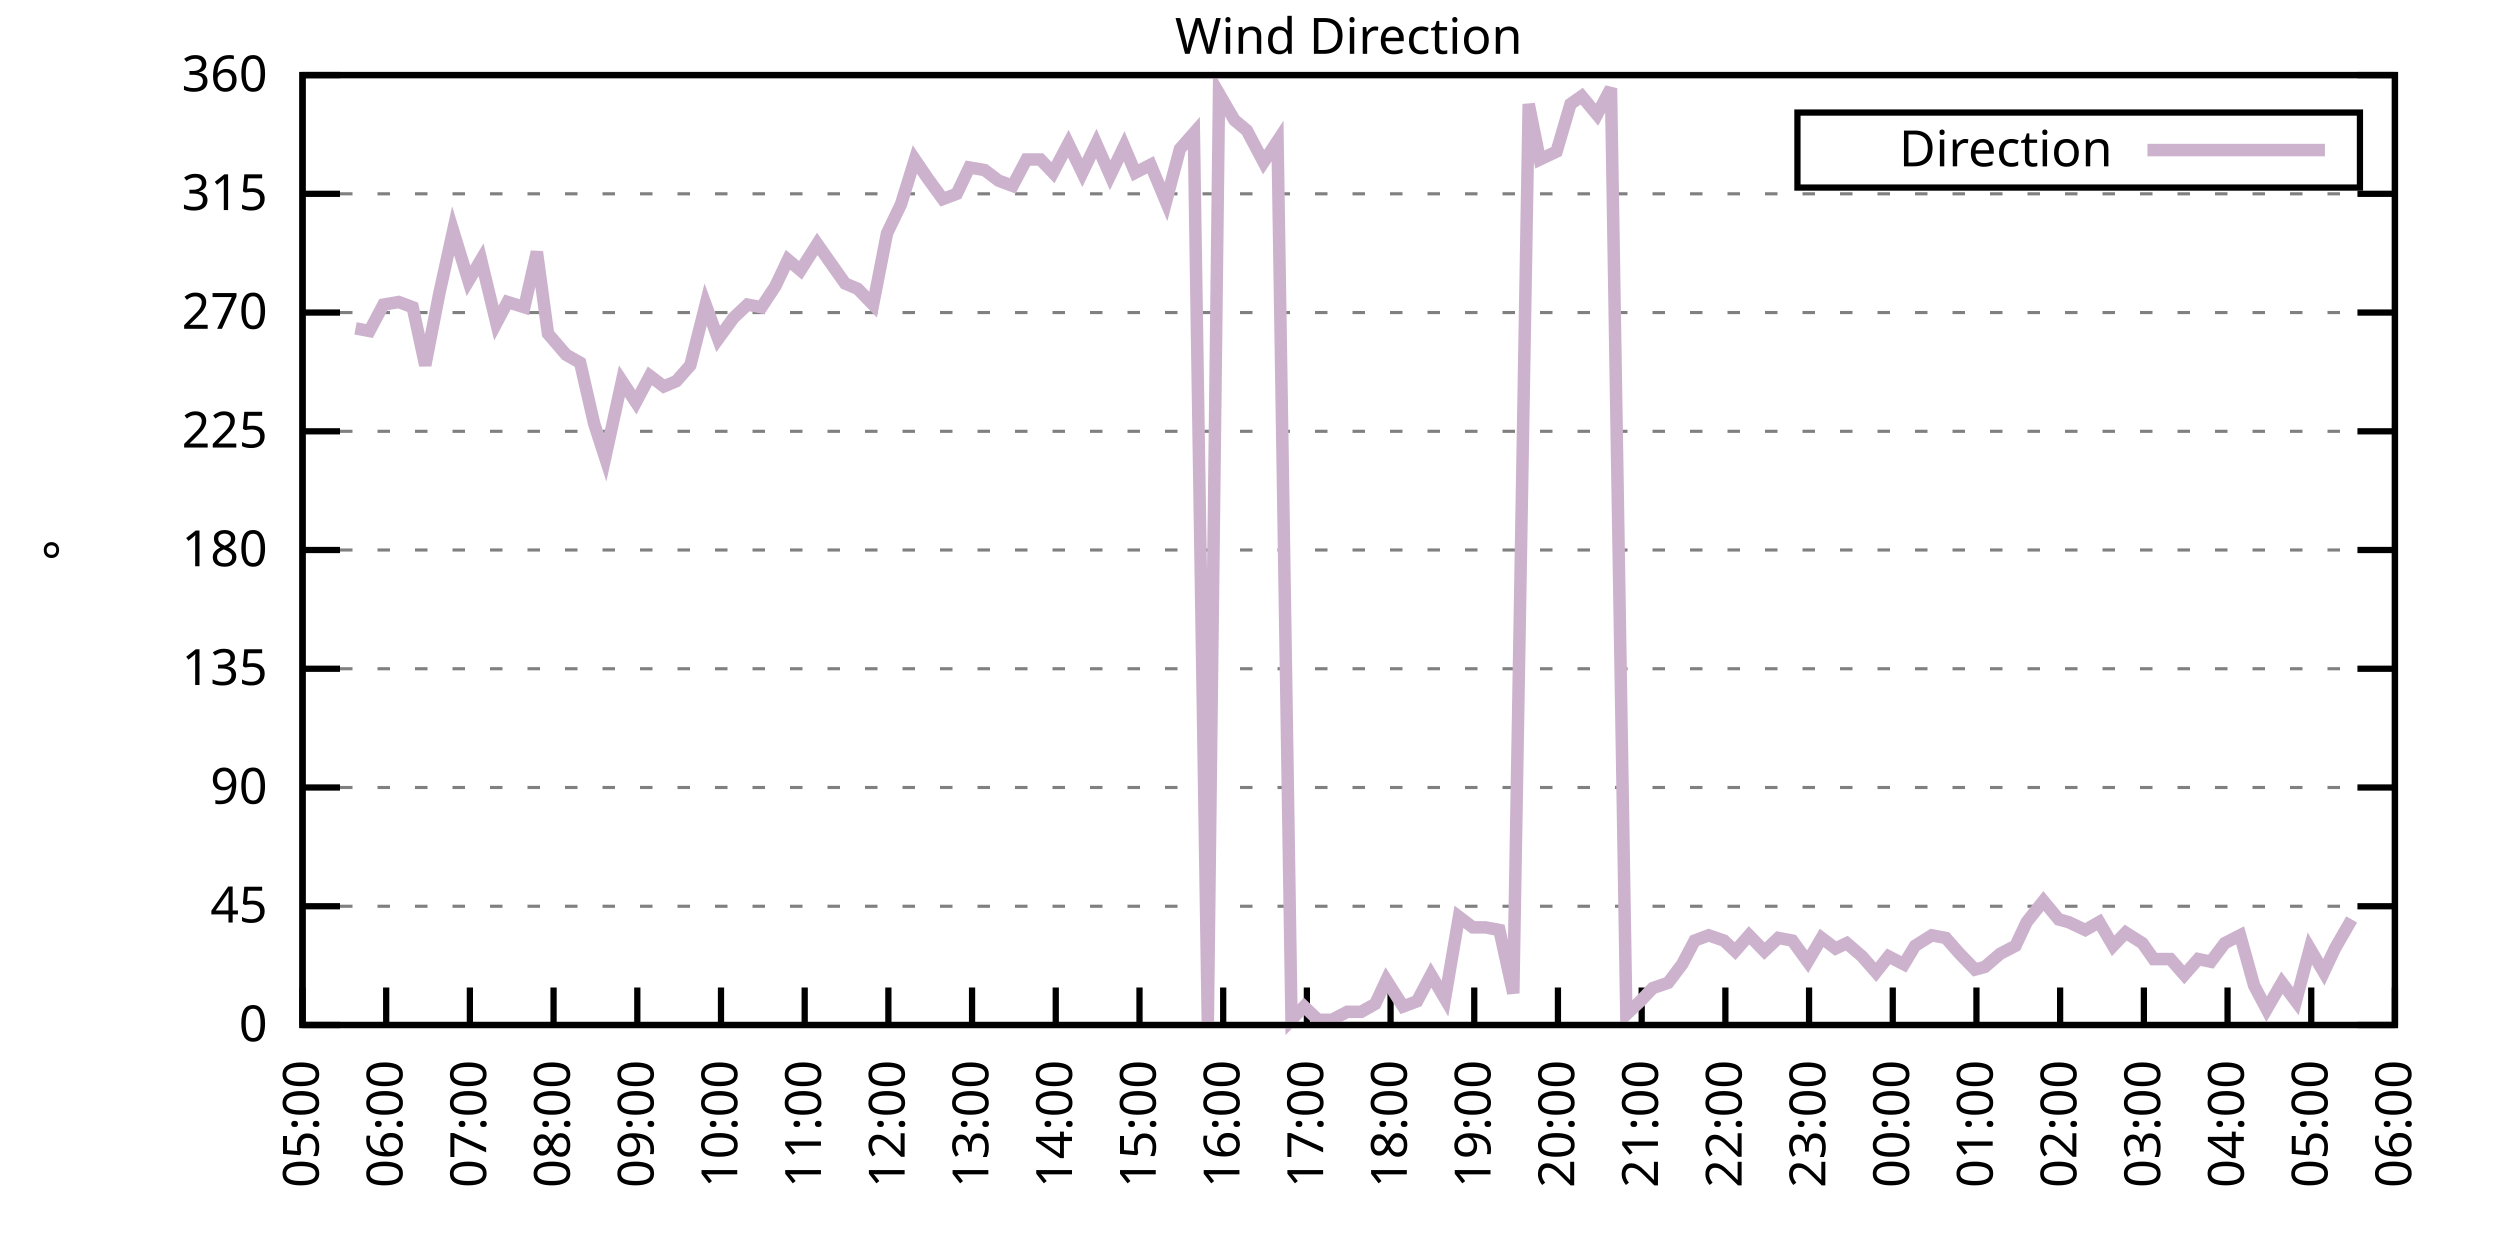
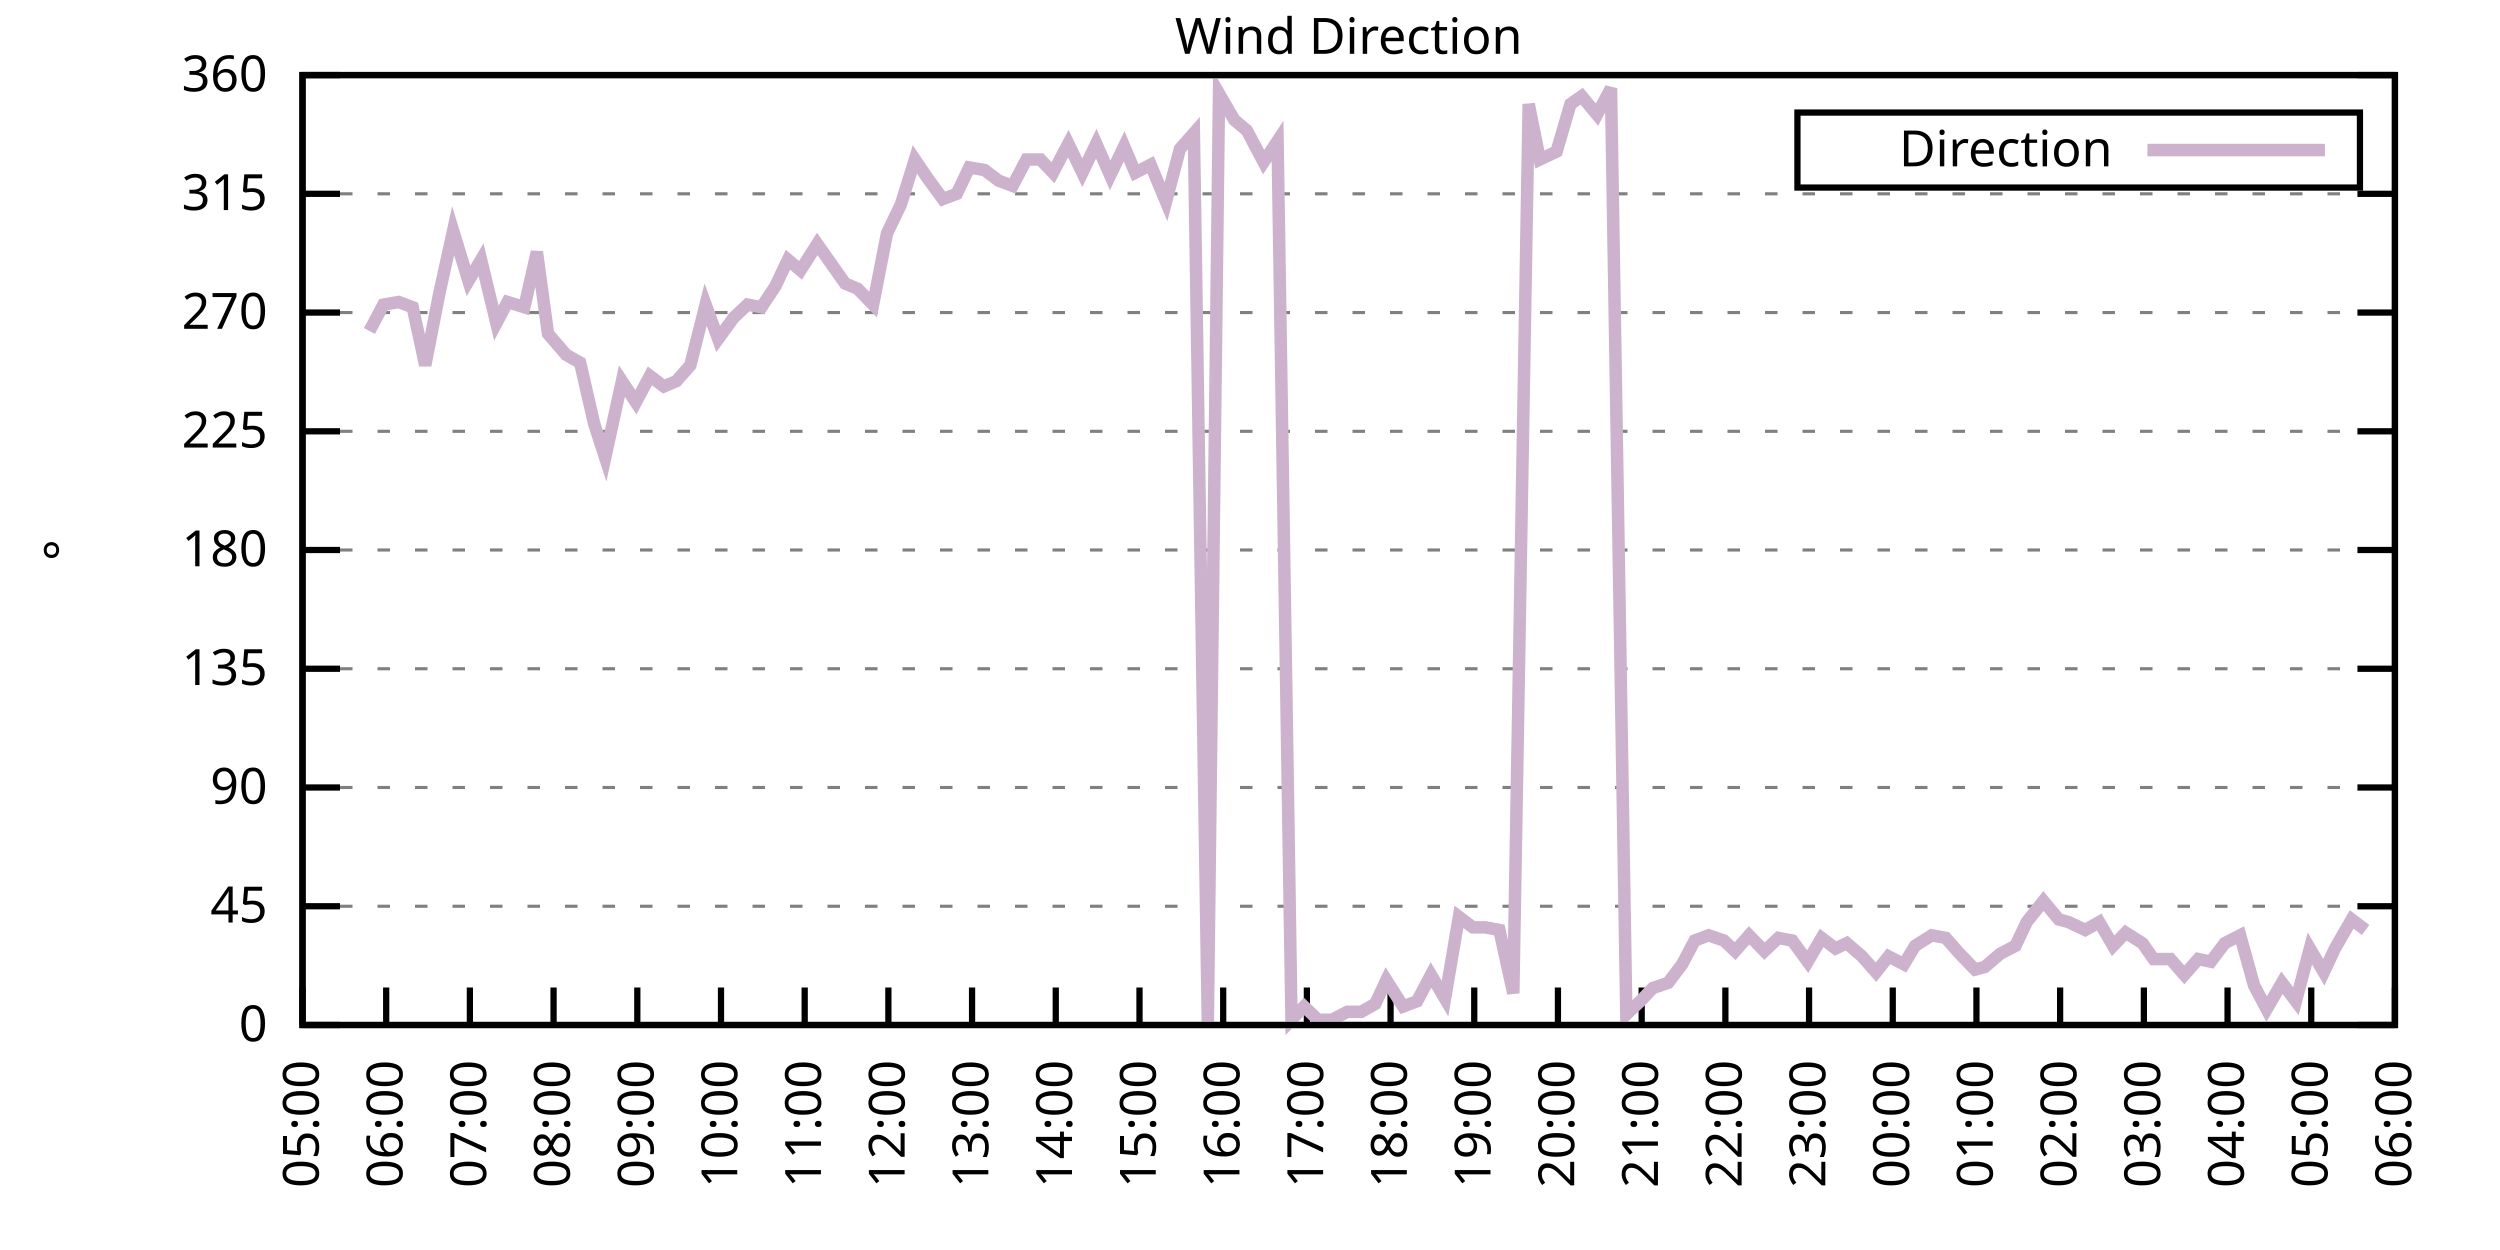
<svg xmlns="http://www.w3.org/2000/svg" xmlns:xlink="http://www.w3.org/1999/xlink" width="400" height="200" viewBox="0 0 400 200">
  <g id="gnuplot_canvas">
    <rect x="0" y="0" width="400" height="200" fill="none" />
    <defs>
      <circle id="gpDot" r="0.5" stroke-width="0.5" stroke="currentColor" />
      <path id="gpPt0" stroke-width="0.333" stroke="currentColor" d="M-1,0 h2 M0,-1 v2" />
      <path id="gpPt1" stroke-width="0.333" stroke="currentColor" d="M-1,-1 L1,1 M1,-1 L-1,1" />
      <path id="gpPt2" stroke-width="0.333" stroke="currentColor" d="M-1,0 L1,0 M0,-1 L0,1 M-1,-1 L1,1 M-1,1 L1,-1" />
      <rect id="gpPt3" stroke-width="0.333" stroke="currentColor" x="-1" y="-1" width="2" height="2" />
      <rect id="gpPt4" stroke-width="0.333" stroke="currentColor" fill="currentColor" x="-1" y="-1" width="2" height="2" />
      <circle id="gpPt5" stroke-width="0.333" stroke="currentColor" cx="0" cy="0" r="1" />
      <use xlink:href="#gpPt5" id="gpPt6" fill="currentColor" stroke="none" />
      <path id="gpPt7" stroke-width="0.333" stroke="currentColor" d="M0,-1.33 L-1.33,0.67 L1.33,0.67 z" />
      <use xlink:href="#gpPt7" id="gpPt8" fill="currentColor" stroke="none" />
      <use xlink:href="#gpPt7" id="gpPt9" stroke="currentColor" transform="rotate(180)" />
      <use xlink:href="#gpPt9" id="gpPt10" fill="currentColor" stroke="none" />
      <use xlink:href="#gpPt3" id="gpPt11" stroke="currentColor" transform="rotate(45)" />
      <use xlink:href="#gpPt11" id="gpPt12" fill="currentColor" stroke="none" />
      <path id="gpPt13" stroke-width="0.333" stroke="currentColor" d="M0,1.330 L1.265,0.411 L0.782,-1.067 L-0.782,-1.076 L-1.265,0.411 z" />
      <use xlink:href="#gpPt13" id="gpPt14" fill="currentColor" stroke="none" />
      <filter id="textbox" filterUnits="objectBoundingBox" x="0" y="0" height="1" width="1">
        <feFlood flood-color="white" flood-opacity="1" result="bgnd" />
        <feComposite in="SourceGraphic" in2="bgnd" operator="atop" />
      </filter>
      <filter id="greybox" filterUnits="objectBoundingBox" x="0" y="0" height="1" width="1">
        <feFlood flood-color="lightgrey" flood-opacity="1" result="grey" />
        <feComposite in="SourceGraphic" in2="grey" operator="atop" />
      </filter>
    </defs>
    <g fill="none" color="white" stroke="currentColor" stroke-width="1.00" stroke-linecap="butt" stroke-linejoin="miter">
</g>
    <g fill="none" color="black" stroke="currentColor" stroke-width="1.00" stroke-linecap="butt" stroke-linejoin="miter">
      <g stroke="none" shape-rendering="crispEdges">
        <polygon fill="rgb(255, 255, 255)" points="48.40,164.00 383.18,164.00 383.18,12.02 48.40,12.02 " />
      </g>
    </g>
    <g fill="none" color="black" stroke="currentColor" stroke-width="1.00" stroke-linecap="butt" stroke-linejoin="miter">
</g>
    <g fill="none" color="black" stroke="black" stroke-width="0.50" stroke-linecap="butt" stroke-linejoin="miter">
</g>
    <g fill="none" color="gray" stroke="currentColor" stroke-width="0.50" stroke-linecap="butt" stroke-linejoin="miter">
      <path stroke="gray" stroke-dasharray="2,4" class="gridline" d="M48.40,164.00 L383.19,164.00  " />
    </g>
    <g fill="none" color="gray" stroke="gray" stroke-width="1.00" stroke-linecap="butt" stroke-linejoin="miter">
</g>
    <g fill="none" color="black" stroke="currentColor" stroke-width="1.00" stroke-linecap="butt" stroke-linejoin="miter">
      <path stroke="black" d="M48.40,164.00 L54.40,164.00 M383.19,164.00 L377.19,164.00  " />
      <g transform="translate(42.80,166.60)" stroke="none" fill="black" font-family="Sans" font-size="8.00" text-anchor="end">
        <text>
          <tspan font-family="Sans"> 0</tspan>
        </text>
      </g>
    </g>
    <g fill="none" color="black" stroke="currentColor" stroke-width="1.00" stroke-linecap="butt" stroke-linejoin="miter">
</g>
    <g fill="none" color="black" stroke="black" stroke-width="0.50" stroke-linecap="butt" stroke-linejoin="miter">
</g>
    <g fill="none" color="gray" stroke="currentColor" stroke-width="0.50" stroke-linecap="butt" stroke-linejoin="miter">
      <path stroke="gray" stroke-dasharray="2,4" class="gridline" d="M48.40,145.00 L383.19,145.00  " />
    </g>
    <g fill="none" color="gray" stroke="gray" stroke-width="1.00" stroke-linecap="butt" stroke-linejoin="miter">
</g>
    <g fill="none" color="black" stroke="currentColor" stroke-width="1.00" stroke-linecap="butt" stroke-linejoin="miter">
      <path stroke="black" d="M48.40,145.00 L54.40,145.00 M383.19,145.00 L377.19,145.00  " />
      <g transform="translate(42.80,147.60)" stroke="none" fill="black" font-family="Sans" font-size="8.00" text-anchor="end">
        <text>
          <tspan font-family="Sans"> 45</tspan>
        </text>
      </g>
    </g>
    <g fill="none" color="black" stroke="currentColor" stroke-width="1.00" stroke-linecap="butt" stroke-linejoin="miter">
</g>
    <g fill="none" color="black" stroke="black" stroke-width="0.50" stroke-linecap="butt" stroke-linejoin="miter">
</g>
    <g fill="none" color="gray" stroke="currentColor" stroke-width="0.50" stroke-linecap="butt" stroke-linejoin="miter">
      <path stroke="gray" stroke-dasharray="2,4" class="gridline" d="M48.40,126.00 L383.19,126.00  " />
    </g>
    <g fill="none" color="gray" stroke="gray" stroke-width="1.00" stroke-linecap="butt" stroke-linejoin="miter">
</g>
    <g fill="none" color="black" stroke="currentColor" stroke-width="1.00" stroke-linecap="butt" stroke-linejoin="miter">
      <path stroke="black" d="M48.40,126.00 L54.40,126.00 M383.19,126.00 L377.19,126.00  " />
      <g transform="translate(42.80,128.60)" stroke="none" fill="black" font-family="Sans" font-size="8.00" text-anchor="end">
        <text>
          <tspan font-family="Sans"> 90</tspan>
        </text>
      </g>
    </g>
    <g fill="none" color="black" stroke="currentColor" stroke-width="1.00" stroke-linecap="butt" stroke-linejoin="miter">
</g>
    <g fill="none" color="black" stroke="black" stroke-width="0.50" stroke-linecap="butt" stroke-linejoin="miter">
</g>
    <g fill="none" color="gray" stroke="currentColor" stroke-width="0.50" stroke-linecap="butt" stroke-linejoin="miter">
      <path stroke="gray" stroke-dasharray="2,4" class="gridline" d="M48.40,107.00 L383.19,107.00  " />
    </g>
    <g fill="none" color="gray" stroke="gray" stroke-width="1.00" stroke-linecap="butt" stroke-linejoin="miter">
</g>
    <g fill="none" color="black" stroke="currentColor" stroke-width="1.00" stroke-linecap="butt" stroke-linejoin="miter">
      <path stroke="black" d="M48.40,107.00 L54.40,107.00 M383.19,107.00 L377.19,107.00  " />
      <g transform="translate(42.80,109.60)" stroke="none" fill="black" font-family="Sans" font-size="8.00" text-anchor="end">
        <text>
          <tspan font-family="Sans"> 135</tspan>
        </text>
      </g>
    </g>
    <g fill="none" color="black" stroke="currentColor" stroke-width="1.00" stroke-linecap="butt" stroke-linejoin="miter">
</g>
    <g fill="none" color="black" stroke="black" stroke-width="0.50" stroke-linecap="butt" stroke-linejoin="miter">
</g>
    <g fill="none" color="gray" stroke="currentColor" stroke-width="0.50" stroke-linecap="butt" stroke-linejoin="miter">
      <path stroke="gray" stroke-dasharray="2,4" class="gridline" d="M48.40,88.00 L383.19,88.00  " />
    </g>
    <g fill="none" color="gray" stroke="gray" stroke-width="1.00" stroke-linecap="butt" stroke-linejoin="miter">
</g>
    <g fill="none" color="black" stroke="currentColor" stroke-width="1.00" stroke-linecap="butt" stroke-linejoin="miter">
      <path stroke="black" d="M48.40,88.00 L54.40,88.00 M383.19,88.00 L377.19,88.00  " />
      <g transform="translate(42.80,90.60)" stroke="none" fill="black" font-family="Sans" font-size="8.00" text-anchor="end">
        <text>
          <tspan font-family="Sans"> 180</tspan>
        </text>
      </g>
    </g>
    <g fill="none" color="black" stroke="currentColor" stroke-width="1.00" stroke-linecap="butt" stroke-linejoin="miter">
</g>
    <g fill="none" color="black" stroke="black" stroke-width="0.50" stroke-linecap="butt" stroke-linejoin="miter">
</g>
    <g fill="none" color="gray" stroke="currentColor" stroke-width="0.50" stroke-linecap="butt" stroke-linejoin="miter">
      <path stroke="gray" stroke-dasharray="2,4" class="gridline" d="M48.40,69.01 L383.19,69.01  " />
    </g>
    <g fill="none" color="gray" stroke="gray" stroke-width="1.00" stroke-linecap="butt" stroke-linejoin="miter">
</g>
    <g fill="none" color="black" stroke="currentColor" stroke-width="1.00" stroke-linecap="butt" stroke-linejoin="miter">
      <path stroke="black" d="M48.40,69.01 L54.40,69.01 M383.19,69.01 L377.19,69.01  " />
      <g transform="translate(42.80,71.61)" stroke="none" fill="black" font-family="Sans" font-size="8.00" text-anchor="end">
        <text>
          <tspan font-family="Sans"> 225</tspan>
        </text>
      </g>
    </g>
    <g fill="none" color="black" stroke="currentColor" stroke-width="1.00" stroke-linecap="butt" stroke-linejoin="miter">
</g>
    <g fill="none" color="black" stroke="black" stroke-width="0.50" stroke-linecap="butt" stroke-linejoin="miter">
</g>
    <g fill="none" color="gray" stroke="currentColor" stroke-width="0.50" stroke-linecap="butt" stroke-linejoin="miter">
      <path stroke="gray" stroke-dasharray="2,4" class="gridline" d="M48.40,50.01 L383.19,50.01  " />
    </g>
    <g fill="none" color="gray" stroke="gray" stroke-width="1.00" stroke-linecap="butt" stroke-linejoin="miter">
</g>
    <g fill="none" color="black" stroke="currentColor" stroke-width="1.00" stroke-linecap="butt" stroke-linejoin="miter">
      <path stroke="black" d="M48.40,50.01 L54.40,50.01 M383.19,50.01 L377.19,50.01  " />
      <g transform="translate(42.80,52.61)" stroke="none" fill="black" font-family="Sans" font-size="8.00" text-anchor="end">
        <text>
          <tspan font-family="Sans"> 270</tspan>
        </text>
      </g>
    </g>
    <g fill="none" color="black" stroke="currentColor" stroke-width="1.00" stroke-linecap="butt" stroke-linejoin="miter">
</g>
    <g fill="none" color="black" stroke="black" stroke-width="0.50" stroke-linecap="butt" stroke-linejoin="miter">
</g>
    <g fill="none" color="gray" stroke="currentColor" stroke-width="0.50" stroke-linecap="butt" stroke-linejoin="miter">
      <path stroke="gray" stroke-dasharray="2,4" class="gridline" d="M48.40,31.01 L383.19,31.01  " />
    </g>
    <g fill="none" color="gray" stroke="gray" stroke-width="1.00" stroke-linecap="butt" stroke-linejoin="miter">
</g>
    <g fill="none" color="black" stroke="currentColor" stroke-width="1.00" stroke-linecap="butt" stroke-linejoin="miter">
      <path stroke="black" d="M48.40,31.01 L54.40,31.01 M383.19,31.01 L377.19,31.01  " />
      <g transform="translate(42.80,33.61)" stroke="none" fill="black" font-family="Sans" font-size="8.00" text-anchor="end">
        <text>
          <tspan font-family="Sans"> 315</tspan>
        </text>
      </g>
    </g>
    <g fill="none" color="black" stroke="currentColor" stroke-width="1.00" stroke-linecap="butt" stroke-linejoin="miter">
</g>
    <g fill="none" color="black" stroke="black" stroke-width="0.50" stroke-linecap="butt" stroke-linejoin="miter">
</g>
    <g fill="none" color="gray" stroke="currentColor" stroke-width="0.50" stroke-linecap="butt" stroke-linejoin="miter">
      <path stroke="gray" stroke-dasharray="2,4" class="gridline" d="M48.40,12.01 L383.19,12.01  " />
    </g>
    <g fill="none" color="gray" stroke="gray" stroke-width="1.00" stroke-linecap="butt" stroke-linejoin="miter">
</g>
    <g fill="none" color="black" stroke="currentColor" stroke-width="1.00" stroke-linecap="butt" stroke-linejoin="miter">
      <path stroke="black" d="M48.40,12.01 L54.40,12.01 M383.19,12.01 L377.19,12.01  " />
      <g transform="translate(42.80,14.61)" stroke="none" fill="black" font-family="Sans" font-size="8.00" text-anchor="end">
        <text>
          <tspan font-family="Sans"> 360</tspan>
        </text>
      </g>
    </g>
    <g fill="none" color="black" stroke="currentColor" stroke-width="1.00" stroke-linecap="butt" stroke-linejoin="miter">
      <path stroke="black" d="M48.40,164.00 L48.40,158.00  " />
      <g transform="translate(51.00,169.60) rotate(270.00)" stroke="none" fill="black" font-family="Sans" font-size="8.00" text-anchor="end">
        <text>
          <tspan font-family="Sans">05:00</tspan>
        </text>
      </g>
    </g>
    <g fill="none" color="black" stroke="currentColor" stroke-width="1.00" stroke-linecap="butt" stroke-linejoin="miter">
      <path stroke="black" d="M61.79,164.00 L61.79,158.00  " />
      <g transform="translate(64.39,169.60) rotate(270.00)" stroke="none" fill="black" font-family="Sans" font-size="8.00" text-anchor="end">
        <text>
          <tspan font-family="Sans">06:00</tspan>
        </text>
      </g>
    </g>
    <g fill="none" color="black" stroke="currentColor" stroke-width="1.00" stroke-linecap="butt" stroke-linejoin="miter">
      <path stroke="black" d="M75.18,164.00 L75.18,158.00  " />
      <g transform="translate(77.78,169.60) rotate(270.00)" stroke="none" fill="black" font-family="Sans" font-size="8.00" text-anchor="end">
        <text>
          <tspan font-family="Sans">07:00</tspan>
        </text>
      </g>
    </g>
    <g fill="none" color="black" stroke="currentColor" stroke-width="1.00" stroke-linecap="butt" stroke-linejoin="miter">
      <path stroke="black" d="M88.57,164.00 L88.57,158.00  " />
      <g transform="translate(91.17,169.60) rotate(270.00)" stroke="none" fill="black" font-family="Sans" font-size="8.00" text-anchor="end">
        <text>
          <tspan font-family="Sans">08:00</tspan>
        </text>
      </g>
    </g>
    <g fill="none" color="black" stroke="currentColor" stroke-width="1.00" stroke-linecap="butt" stroke-linejoin="miter">
      <path stroke="black" d="M101.97,164.00 L101.97,158.00  " />
      <g transform="translate(104.57,169.60) rotate(270.00)" stroke="none" fill="black" font-family="Sans" font-size="8.00" text-anchor="end">
        <text>
          <tspan font-family="Sans">09:00</tspan>
        </text>
      </g>
    </g>
    <g fill="none" color="black" stroke="currentColor" stroke-width="1.00" stroke-linecap="butt" stroke-linejoin="miter">
      <path stroke="black" d="M115.36,164.00 L115.36,158.00  " />
      <g transform="translate(117.96,169.60) rotate(270.00)" stroke="none" fill="black" font-family="Sans" font-size="8.00" text-anchor="end">
        <text>
          <tspan font-family="Sans">10:00</tspan>
        </text>
      </g>
    </g>
    <g fill="none" color="black" stroke="currentColor" stroke-width="1.00" stroke-linecap="butt" stroke-linejoin="miter">
      <path stroke="black" d="M128.75,164.00 L128.75,158.00  " />
      <g transform="translate(131.35,169.60) rotate(270.00)" stroke="none" fill="black" font-family="Sans" font-size="8.00" text-anchor="end">
        <text>
          <tspan font-family="Sans">11:00</tspan>
        </text>
      </g>
    </g>
    <g fill="none" color="black" stroke="currentColor" stroke-width="1.00" stroke-linecap="butt" stroke-linejoin="miter">
      <path stroke="black" d="M142.14,164.00 L142.14,158.00  " />
      <g transform="translate(144.74,169.60) rotate(270.00)" stroke="none" fill="black" font-family="Sans" font-size="8.00" text-anchor="end">
        <text>
          <tspan font-family="Sans">12:00</tspan>
        </text>
      </g>
    </g>
    <g fill="none" color="black" stroke="currentColor" stroke-width="1.00" stroke-linecap="butt" stroke-linejoin="miter">
      <path stroke="black" d="M155.53,164.00 L155.53,158.00  " />
      <g transform="translate(158.13,169.60) rotate(270.00)" stroke="none" fill="black" font-family="Sans" font-size="8.00" text-anchor="end">
        <text>
          <tspan font-family="Sans">13:00</tspan>
        </text>
      </g>
    </g>
    <g fill="none" color="black" stroke="currentColor" stroke-width="1.00" stroke-linecap="butt" stroke-linejoin="miter">
      <path stroke="black" d="M168.92,164.00 L168.92,158.00  " />
      <g transform="translate(171.52,169.60) rotate(270.00)" stroke="none" fill="black" font-family="Sans" font-size="8.00" text-anchor="end">
        <text>
          <tspan font-family="Sans">14:00</tspan>
        </text>
      </g>
    </g>
    <g fill="none" color="black" stroke="currentColor" stroke-width="1.00" stroke-linecap="butt" stroke-linejoin="miter">
      <path stroke="black" d="M182.32,164.00 L182.32,158.00  " />
      <g transform="translate(184.92,169.60) rotate(270.00)" stroke="none" fill="black" font-family="Sans" font-size="8.00" text-anchor="end">
        <text>
          <tspan font-family="Sans">15:00</tspan>
        </text>
      </g>
    </g>
    <g fill="none" color="black" stroke="currentColor" stroke-width="1.00" stroke-linecap="butt" stroke-linejoin="miter">
      <path stroke="black" d="M195.71,164.00 L195.71,158.00  " />
      <g transform="translate(198.31,169.60) rotate(270.00)" stroke="none" fill="black" font-family="Sans" font-size="8.00" text-anchor="end">
        <text>
          <tspan font-family="Sans">16:00</tspan>
        </text>
      </g>
    </g>
    <g fill="none" color="black" stroke="currentColor" stroke-width="1.00" stroke-linecap="butt" stroke-linejoin="miter">
      <path stroke="black" d="M209.10,164.00 L209.10,158.00  " />
      <g transform="translate(211.70,169.60) rotate(270.00)" stroke="none" fill="black" font-family="Sans" font-size="8.00" text-anchor="end">
        <text>
          <tspan font-family="Sans">17:00</tspan>
        </text>
      </g>
    </g>
    <g fill="none" color="black" stroke="currentColor" stroke-width="1.00" stroke-linecap="butt" stroke-linejoin="miter">
      <path stroke="black" d="M222.49,164.00 L222.49,158.00  " />
      <g transform="translate(225.09,169.60) rotate(270.00)" stroke="none" fill="black" font-family="Sans" font-size="8.00" text-anchor="end">
        <text>
          <tspan font-family="Sans">18:00</tspan>
        </text>
      </g>
    </g>
    <g fill="none" color="black" stroke="currentColor" stroke-width="1.00" stroke-linecap="butt" stroke-linejoin="miter">
      <path stroke="black" d="M235.88,164.00 L235.88,158.00  " />
      <g transform="translate(238.48,169.60) rotate(270.00)" stroke="none" fill="black" font-family="Sans" font-size="8.00" text-anchor="end">
        <text>
          <tspan font-family="Sans">19:00</tspan>
        </text>
      </g>
    </g>
    <g fill="none" color="black" stroke="currentColor" stroke-width="1.00" stroke-linecap="butt" stroke-linejoin="miter">
      <path stroke="black" d="M249.27,164.00 L249.27,158.00  " />
      <g transform="translate(251.87,169.60) rotate(270.00)" stroke="none" fill="black" font-family="Sans" font-size="8.00" text-anchor="end">
        <text>
          <tspan font-family="Sans">20:00</tspan>
        </text>
      </g>
    </g>
    <g fill="none" color="black" stroke="currentColor" stroke-width="1.00" stroke-linecap="butt" stroke-linejoin="miter">
      <path stroke="black" d="M262.67,164.00 L262.67,158.00  " />
      <g transform="translate(265.27,169.60) rotate(270.00)" stroke="none" fill="black" font-family="Sans" font-size="8.00" text-anchor="end">
        <text>
          <tspan font-family="Sans">21:00</tspan>
        </text>
      </g>
    </g>
    <g fill="none" color="black" stroke="currentColor" stroke-width="1.00" stroke-linecap="butt" stroke-linejoin="miter">
      <path stroke="black" d="M276.06,164.00 L276.06,158.00  " />
      <g transform="translate(278.66,169.60) rotate(270.00)" stroke="none" fill="black" font-family="Sans" font-size="8.00" text-anchor="end">
        <text>
          <tspan font-family="Sans">22:00</tspan>
        </text>
      </g>
    </g>
    <g fill="none" color="black" stroke="currentColor" stroke-width="1.00" stroke-linecap="butt" stroke-linejoin="miter">
      <path stroke="black" d="M289.45,164.00 L289.45,158.00  " />
      <g transform="translate(292.05,169.60) rotate(270.00)" stroke="none" fill="black" font-family="Sans" font-size="8.00" text-anchor="end">
        <text>
          <tspan font-family="Sans">23:00</tspan>
        </text>
      </g>
    </g>
    <g fill="none" color="black" stroke="currentColor" stroke-width="1.00" stroke-linecap="butt" stroke-linejoin="miter">
      <path stroke="black" d="M302.84,164.00 L302.84,158.00  " />
      <g transform="translate(305.44,169.60) rotate(270.00)" stroke="none" fill="black" font-family="Sans" font-size="8.00" text-anchor="end">
        <text>
          <tspan font-family="Sans">00:00</tspan>
        </text>
      </g>
    </g>
    <g fill="none" color="black" stroke="currentColor" stroke-width="1.00" stroke-linecap="butt" stroke-linejoin="miter">
      <path stroke="black" d="M316.23,164.00 L316.23,158.00  " />
      <g transform="translate(318.83,169.60) rotate(270.00)" stroke="none" fill="black" font-family="Sans" font-size="8.00" text-anchor="end">
        <text>
          <tspan font-family="Sans">01:00</tspan>
        </text>
      </g>
    </g>
    <g fill="none" color="black" stroke="currentColor" stroke-width="1.00" stroke-linecap="butt" stroke-linejoin="miter">
      <path stroke="black" d="M329.62,164.00 L329.62,158.00  " />
      <g transform="translate(332.22,169.60) rotate(270.00)" stroke="none" fill="black" font-family="Sans" font-size="8.00" text-anchor="end">
        <text>
          <tspan font-family="Sans">02:00</tspan>
        </text>
      </g>
    </g>
    <g fill="none" color="black" stroke="currentColor" stroke-width="1.00" stroke-linecap="butt" stroke-linejoin="miter">
      <path stroke="black" d="M343.02,164.00 L343.02,158.00  " />
      <g transform="translate(345.62,169.60) rotate(270.00)" stroke="none" fill="black" font-family="Sans" font-size="8.00" text-anchor="end">
        <text>
          <tspan font-family="Sans">03:00</tspan>
        </text>
      </g>
    </g>
    <g fill="none" color="black" stroke="currentColor" stroke-width="1.00" stroke-linecap="butt" stroke-linejoin="miter">
      <path stroke="black" d="M356.41,164.00 L356.41,158.00  " />
      <g transform="translate(359.01,169.60) rotate(270.00)" stroke="none" fill="black" font-family="Sans" font-size="8.00" text-anchor="end">
        <text>
          <tspan font-family="Sans">04:00</tspan>
        </text>
      </g>
    </g>
    <g fill="none" color="black" stroke="currentColor" stroke-width="1.00" stroke-linecap="butt" stroke-linejoin="miter">
      <path stroke="black" d="M369.80,164.00 L369.80,158.00  " />
      <g transform="translate(372.40,169.60) rotate(270.00)" stroke="none" fill="black" font-family="Sans" font-size="8.00" text-anchor="end">
        <text>
          <tspan font-family="Sans">05:00</tspan>
        </text>
      </g>
    </g>
    <g fill="none" color="black" stroke="currentColor" stroke-width="1.00" stroke-linecap="butt" stroke-linejoin="miter">
      <path stroke="black" d="M383.19,164.00 L383.19,158.00  " />
      <g transform="translate(385.79,169.60) rotate(270.00)" stroke="none" fill="black" font-family="Sans" font-size="8.00" text-anchor="end">
        <text>
          <tspan font-family="Sans">06:00</tspan>
        </text>
      </g>
    </g>
    <g fill="none" color="black" stroke="currentColor" stroke-width="1.00" stroke-linecap="butt" stroke-linejoin="miter">
</g>
    <g fill="none" color="black" stroke="currentColor" stroke-width="1.00" stroke-linecap="butt" stroke-linejoin="miter">
      <path stroke="black" d="M48.40,12.01 L48.40,164.00 L383.19,164.00 L383.19,12.01 L48.40,12.01 Z  " />
    </g>
    <g fill="none" color="black" stroke="currentColor" stroke-width="1.00" stroke-linecap="butt" stroke-linejoin="miter">
</g>
    <g fill="none" color="black" stroke="currentColor" stroke-width="1.00" stroke-linecap="butt" stroke-linejoin="miter">
      <path stroke="black" d="M287.59,30.01 L287.59,18.01 L377.59,18.01 L377.59,30.01 L287.59,30.01 Z  " />
    </g>
    <g id="Wind_direction_plot_1">
      <g fill="none" color="white" stroke="black" stroke-width="2.00" stroke-linecap="butt" stroke-linejoin="miter">
</g>
      <g fill="none" color="black" stroke="currentColor" stroke-width="2.00" stroke-linecap="butt" stroke-linejoin="miter">
        <g transform="translate(337.99,26.61)" stroke="none" fill="black" font-family="Sans" font-size="8.00" text-anchor="end">
          <text>
            <tspan font-family="Sans">Direction</tspan>
          </text>
        </g>
      </g>
      <g fill="none" color="black" stroke="currentColor" stroke-width="2.00" stroke-linecap="butt" stroke-linejoin="miter">
-         <path stroke="rgb(204, 178, 204)" d="M343.59,24.01 L371.99,24.01 M56.88,52.54 L59.11,52.96 L61.35,48.74 L63.80,48.32 L66.03,49.16 L68.04,58.45   L70.27,47.05 L72.50,36.92 L74.96,44.94 L76.97,41.56 L79.42,51.70 L81.21,48.32 L83.89,49.16 L85.90,40.30   L87.68,53.39 L90.58,56.76 L92.82,58.03 L95.05,67.74 L96.83,73.23 L99.51,60.98 L101.74,64.36 L103.98,60.14   L106.21,61.83 L108.22,60.98 L110.45,58.45 L112.90,48.74 L114.91,54.23 L117.37,50.85 L119.60,48.74 L121.83,49.16   L124.06,45.79 L126.07,41.56 L128.08,43.25 L130.76,39.03 L132.54,41.56 L135.22,45.36 L137.23,46.21 L139.69,48.74   L141.92,37.34 L144.15,32.70 L146.38,25.52 L148.39,28.48 L150.85,31.85 L153.08,31.01 L155.09,26.79 L157.54,27.21   L159.77,28.90 L162.01,29.74 L164.24,25.52 L166.47,25.52 L168.48,27.63 L170.93,22.99 L173.17,27.63 L175.40,22.99   L177.63,28.05 L179.86,23.41 L181.65,27.63 L184.10,26.36 L186.56,32.28 L188.79,23.83 L191.02,21.30 L193.25,163.58   L195.04,14.97 L197.49,19.19 L199.50,20.88 L202.18,25.94 L204.41,22.56 L206.64,163.16 L208.65,161.04 L210.88,163.16   L213.12,163.16 L215.57,161.89 L217.80,161.89 L220.04,160.62 L221.82,156.82 L224.50,161.04 L226.73,160.20 L228.96,155.98   L231.20,159.78 L233.43,146.69 L235.66,148.38 L237.67,148.38 L239.90,148.80 L242.13,158.93 L244.59,16.65 L246.37,25.52   L249.05,24.25 L251.28,16.65 L253.07,15.39 L255.52,18.34 L257.76,14.12 L260.21,162.31 L262.44,160.20 L264.45,158.09   L266.91,157.24 L269.14,154.29 L271.15,150.49 L273.38,149.65 L275.83,150.49 L277.62,152.18 L279.85,149.65 L282.31,152.18   L284.54,150.07 L286.77,150.49 L289.23,153.87 L291.46,150.07 L293.69,151.76 L295.48,150.91 L297.93,153.02 L300.16,155.56   L302.17,153.02 L304.63,154.29 L306.41,151.33 L309.09,149.65 L311.32,150.07 L313.55,152.60 L316.01,155.13 L317.57,154.71   L320.03,152.60 L322.48,151.33 L324.27,147.53 L326.95,144.16 L329.40,147.11 L330.96,147.53 L333.64,148.80 L335.87,147.53   L338.10,151.33 L340.11,149.22 L342.79,150.91 L344.58,153.45 L347.26,153.45 L349.49,155.98 L351.72,153.45 L353.73,153.87   L355.96,150.91 L358.42,149.65 L360.65,157.67 L362.66,161.47 L365.11,157.24 L367.34,160.20 L369.58,151.76 L371.81,155.56   L373.59,151.76 L376.27,147.11  " />
+         <path stroke="rgb(204, 178, 204)" d="M343.59,24.01 L371.99,24.01 M59.11,52.96 L61.35,48.74 L63.80,48.32 L66.03,49.16 L68.04,58.45 L70.27,47.05   L72.50,36.92 L74.96,44.94 L76.97,41.56 L79.42,51.70 L81.21,48.32 L83.89,49.16 L85.90,40.30 L87.68,53.39   L90.58,56.76 L92.82,58.03 L95.05,67.74 L96.83,73.23 L99.51,60.98 L101.74,64.36 L103.98,60.14 L106.21,61.83   L108.22,60.98 L110.45,58.45 L112.90,48.74 L114.91,54.23 L117.37,50.85 L119.60,48.74 L121.83,49.16 L124.06,45.79   L126.07,41.56 L128.08,43.25 L130.76,39.03 L132.54,41.56 L135.22,45.36 L137.23,46.21 L139.69,48.74 L141.92,37.34   L144.15,32.70 L146.38,25.52 L148.39,28.48 L150.85,31.85 L153.08,31.01 L155.09,26.79 L157.54,27.21 L159.77,28.90   L162.01,29.74 L164.24,25.52 L166.47,25.52 L168.48,27.63 L170.93,22.99 L173.17,27.63 L175.40,22.99 L177.63,28.05   L179.86,23.41 L181.65,27.63 L184.10,26.36 L186.56,32.28 L188.79,23.83 L191.02,21.30 L193.25,163.58 L195.04,14.97   L197.49,19.19 L199.50,20.88 L202.18,25.94 L204.41,22.56 L206.64,163.16 L208.65,161.04 L210.88,163.16 L213.12,163.16   L215.57,161.89 L217.80,161.89 L220.04,160.62 L221.82,156.82 L224.50,161.04 L226.73,160.20 L228.96,155.98 L231.20,159.78   L233.43,146.69 L235.66,148.38 L237.67,148.38 L239.90,148.80 L242.13,158.93 L244.59,16.65 L246.37,25.52 L249.05,24.25   L251.28,16.65 L253.07,15.39 L255.52,18.34 L257.76,14.12 L260.21,162.31 L262.44,160.20 L264.45,158.09 L266.91,157.24   L269.14,154.29 L271.15,150.49 L273.38,149.65 L275.83,150.49 L277.62,152.18 L279.85,149.65 L282.31,152.18 L284.54,150.07   L286.77,150.49 L289.23,153.87 L291.46,150.07 L293.69,151.76 L295.48,150.91 L297.93,153.02 L300.16,155.56 L302.17,153.02   L304.63,154.29 L306.41,151.33 L309.09,149.65 L311.32,150.07 L313.55,152.60 L316.01,155.13 L317.57,154.71 L320.03,152.60   L322.48,151.33 L324.27,147.53 L326.95,144.16 L329.40,147.11 L330.96,147.53 L333.64,148.80 L335.87,147.53 L338.10,151.33   L340.11,149.22 L342.79,150.91 L344.58,153.45 L347.26,153.45 L349.49,155.98 L351.72,153.45 L353.73,153.87 L355.96,150.91   L358.42,149.65 L360.65,157.67 L362.66,161.47 L365.11,157.24 L367.34,160.20 L369.58,151.76 L371.81,155.56 L373.59,151.76   L376.27,147.11 L378.50,148.80  " />
      </g>
    </g>
    <g fill="none" color="black" stroke="currentColor" stroke-width="2.00" stroke-linecap="butt" stroke-linejoin="miter">
</g>
    <g fill="none" color="black" stroke="black" stroke-width="1.00" stroke-linecap="butt" stroke-linejoin="miter">
</g>
    <g fill="none" color="black" stroke="currentColor" stroke-width="1.00" stroke-linecap="butt" stroke-linejoin="miter">
      <path stroke="black" d="M48.40,12.01 L48.40,164.00 L383.19,164.00 L383.19,12.01 L48.40,12.01 Z  " />
      <g transform="translate(12.80,88.01) rotate(270.00)" stroke="none" fill="black" font-family="Sans" font-size="8.00" text-anchor="middle">
        <text>
          <tspan font-family="Sans">°</tspan>
        </text>
      </g>
    </g>
    <g fill="none" color="black" stroke="currentColor" stroke-width="1.00" stroke-linecap="butt" stroke-linejoin="miter">
</g>
    <g fill="none" color="black" stroke="currentColor" stroke-width="1.00" stroke-linecap="butt" stroke-linejoin="miter">
      <g transform="translate(215.79,8.61)" stroke="none" fill="black" font-family="Sans" font-size="8.00" text-anchor="middle">
        <text>
          <tspan font-family="Sans">Wind Direction</tspan>
        </text>
      </g>
    </g>
    <g fill="none" color="black" stroke="currentColor" stroke-width="1.00" stroke-linecap="butt" stroke-linejoin="miter">
</g>
  </g>
</svg>
